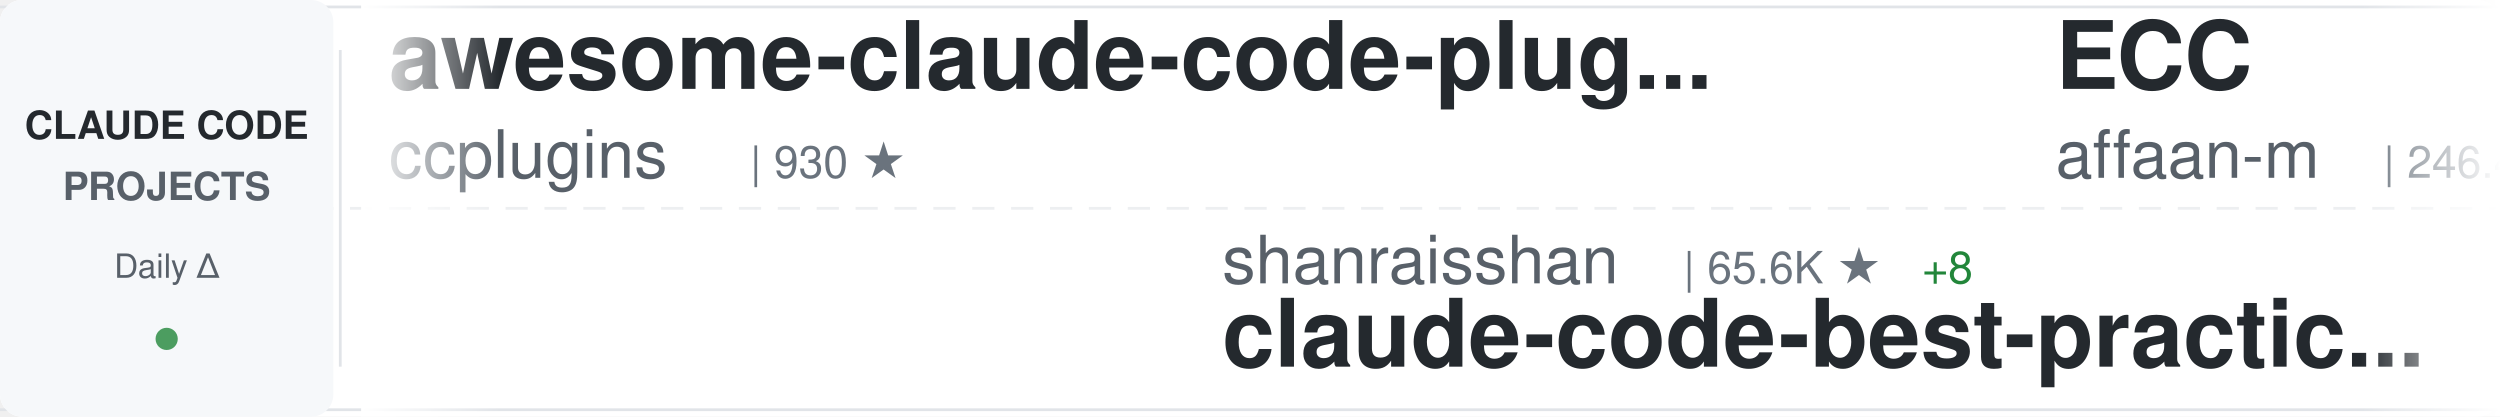
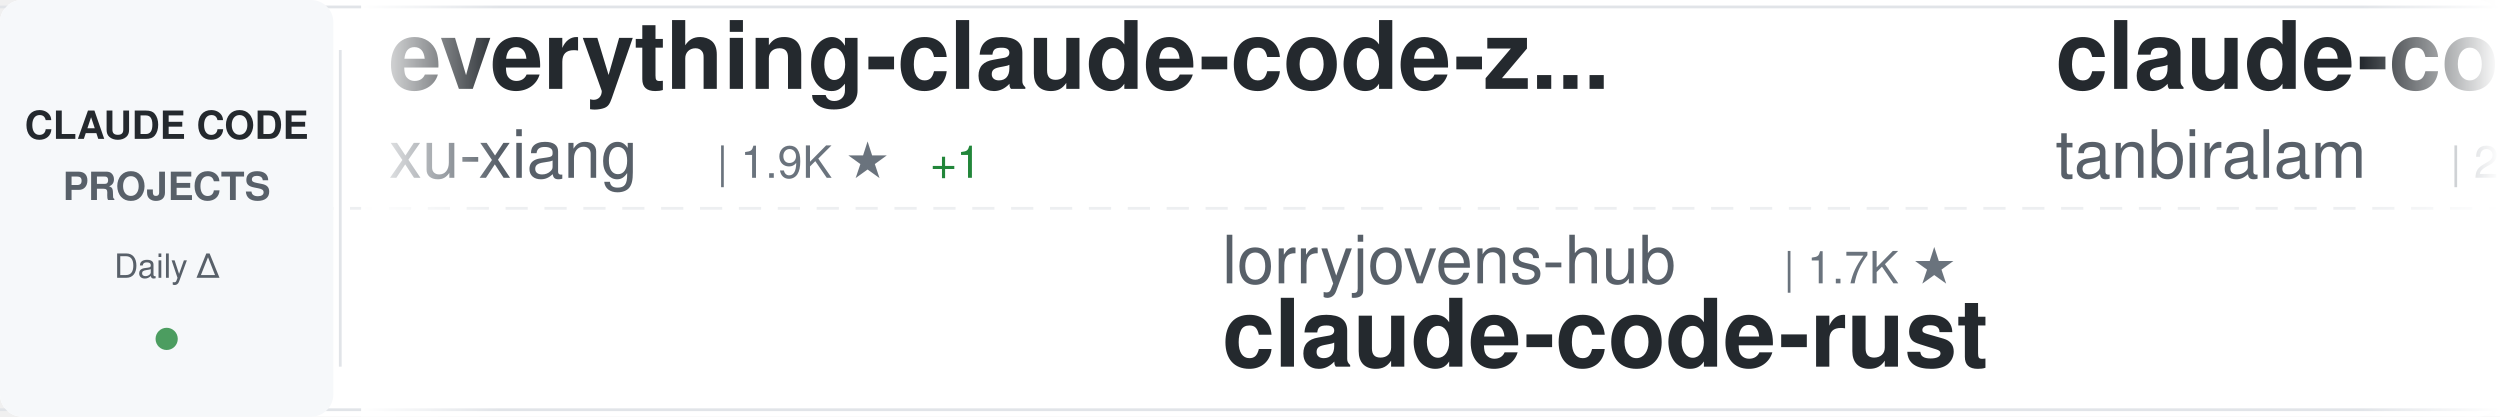
<svg xmlns="http://www.w3.org/2000/svg" width="900" height="150">
  <defs>
    <linearGradient id="awesomeLeftFade" x1="0%" y1="0%" x2="100%" y2="0%">
      <stop offset="0%" style="stop-color:#ffffff;stop-opacity:1" />
      <stop offset="100%" style="stop-color:#ffffff;stop-opacity:0" />
    </linearGradient>
    <linearGradient id="awesomeRightFade" x1="0%" y1="0%" x2="100%" y2="0%">
      <stop offset="0%" style="stop-color:#ffffff;stop-opacity:0" />
      <stop offset="100%" style="stop-color:#ffffff;stop-opacity:1" />
    </linearGradient>
  </defs>
  <rect width="900" height="150" fill="#ffffff" rx="8" />
  <rect x="0" y="2" width="900" height="1" fill="#e1e4e8" />
  <rect x="0" y="147" width="900" height="1" fill="#e1e4e8" />
  <line x1="0" y1="75" x2="900" y2="75" stroke="#e1e4e8" stroke-width="1" stroke-dasharray="8 6" opacity="0.6" />
  <rect x="0" y="0" width="120" height="150" fill="#f6f8fa" rx="8" />
  <text x="60" y="50" font-family="-apple-system, BlinkMacSystemFont, 'Segoe UI', Helvetica, Arial, sans-serif" font-size="14" font-weight="600" fill="#24292e" text-anchor="middle">CLAUDE CODE</text>
  <text x="60" y="72" font-family="-apple-system, BlinkMacSystemFont, 'Segoe UI', Helvetica, Arial, sans-serif" font-size="14" font-weight="600" fill="#586069" text-anchor="middle">PROJECTS</text>
  <text x="60" y="100" font-family="-apple-system, BlinkMacSystemFont, 'Segoe UI', Helvetica, Arial, sans-serif" font-size="12" font-weight="500" fill="#586069" text-anchor="middle">Daily Δ</text>
  <circle cx="60" cy="122" r="4" fill="#22863a" opacity="0.8" />
  <rect x="122" y="18" width="1" height="114" fill="#e1e4e8" />
  <clipPath id="awesomeTickerClip">
    <rect x="130" y="0" width="770" height="150" />
  </clipPath>
  <g clip-path="url(#awesomeTickerClip)">
    <g id="awesomeTickerItems">
      <animateTransform attributeName="transform" attributeType="XML" type="translate" from="0 0" to="-3000 0" dur="54s" repeatCount="indefinite" />
      <g transform="translate(0, 0)">
-         <text x="140" y="32" font-family="-apple-system, BlinkMacSystemFont, 'Segoe UI', Helvetica, Arial, sans-serif" font-size="34" font-weight="600" fill="#24292e">awesome-claude-code-plug...</text>
-         <text x="140" y="64" font-family="-apple-system, BlinkMacSystemFont, 'Segoe UI', Helvetica, Arial, sans-serif" font-size="24" font-weight="400" fill="#586069">ccplugins</text>
-         <text x="270" y="64" font-family="-apple-system, BlinkMacSystemFont, 'Segoe UI', Helvetica, Arial, sans-serif" font-size="16" font-weight="500" fill="#6a737d">| 930 ★</text>
+         <text x="140" y="32" font-family="-apple-system, BlinkMacSystemFont, 'Segoe UI', Helvetica, Arial, sans-serif" font-size="34" font-weight="600" fill="#24292e">everything-claude-code-z...</text>
+         <text x="140" y="64" font-family="-apple-system, BlinkMacSystemFont, 'Segoe UI', Helvetica, Arial, sans-serif" font-size="24" font-weight="400" fill="#586069">xu-xiang</text>
+         <text x="258" y="64" font-family="-apple-system, BlinkMacSystemFont, 'Segoe UI', Helvetica, Arial, sans-serif" font-size="16" font-weight="500" fill="#6a737d">| 1.9K ★</text>
+         <text x="335" y="64" font-family="-apple-system, BlinkMacSystemFont, 'Segoe UI', Helvetica, Arial, sans-serif" font-size="16" font-weight="500" fill="#22863a"> +1</text>
      </g>
      <g transform="translate(300, 0)">
-         <text x="140" y="102" font-family="-apple-system, BlinkMacSystemFont, 'Segoe UI', Helvetica, Arial, sans-serif" font-size="24" font-weight="400" fill="#586069">shanraisshan</text>
-         <text x="306" y="102" font-family="-apple-system, BlinkMacSystemFont, 'Segoe UI', Helvetica, Arial, sans-serif" font-size="16" font-weight="500" fill="#6a737d">| 65.6K ★</text>
-         <text x="392" y="102" font-family="-apple-system, BlinkMacSystemFont, 'Segoe UI', Helvetica, Arial, sans-serif" font-size="16" font-weight="500" fill="#22863a"> +8</text>
-         <text x="140" y="132" font-family="-apple-system, BlinkMacSystemFont, 'Segoe UI', Helvetica, Arial, sans-serif" font-size="34" font-weight="600" fill="#24292e">claude-code-best-practic...</text>
+         <text x="140" y="102" font-family="-apple-system, BlinkMacSystemFont, 'Segoe UI', Helvetica, Arial, sans-serif" font-size="24" font-weight="400" fill="#586069">lorryjovens-hub</text>
+         <text x="342" y="102" font-family="-apple-system, BlinkMacSystemFont, 'Segoe UI', Helvetica, Arial, sans-serif" font-size="16" font-weight="500" fill="#6a737d">| 1.7K ★</text>
+         <text x="140" y="132" font-family="-apple-system, BlinkMacSystemFont, 'Segoe UI', Helvetica, Arial, sans-serif" font-size="34" font-weight="600" fill="#24292e">claude-code-rust</text>
      </g>
      <g transform="translate(600, 0)">
-         <text x="140" y="32" font-family="-apple-system, BlinkMacSystemFont, 'Segoe UI', Helvetica, Arial, sans-serif" font-size="34" font-weight="600" fill="#24292e">ECC</text>
-         <text x="140" y="64" font-family="-apple-system, BlinkMacSystemFont, 'Segoe UI', Helvetica, Arial, sans-serif" font-size="24" font-weight="400" fill="#586069">affaan-m</text>
-         <text x="258" y="64" font-family="-apple-system, BlinkMacSystemFont, 'Segoe UI', Helvetica, Arial, sans-serif" font-size="16" font-weight="500" fill="#6a737d">| 246.4K ★</text>
-         <text x="353" y="64" font-family="-apple-system, BlinkMacSystemFont, 'Segoe UI', Helvetica, Arial, sans-serif" font-size="16" font-weight="500" fill="#22863a"> +188</text>
+         <text x="140" y="32" font-family="-apple-system, BlinkMacSystemFont, 'Segoe UI', Helvetica, Arial, sans-serif" font-size="34" font-weight="600" fill="#24292e">claude-code</text>
+         <text x="140" y="64" font-family="-apple-system, BlinkMacSystemFont, 'Segoe UI', Helvetica, Arial, sans-serif" font-size="24" font-weight="400" fill="#586069">tanbiralam</text>
+         <text x="282" y="64" font-family="-apple-system, BlinkMacSystemFont, 'Segoe UI', Helvetica, Arial, sans-serif" font-size="16" font-weight="500" fill="#6a737d">| 2.2K ★</text>
      </g>
      <g transform="translate(900, 0)">
-         <text x="140" y="102" font-family="-apple-system, BlinkMacSystemFont, 'Segoe UI', Helvetica, Arial, sans-serif" font-size="24" font-weight="400" fill="#586069">SeemSeam</text>
-         <text x="258" y="102" font-family="-apple-system, BlinkMacSystemFont, 'Segoe UI', Helvetica, Arial, sans-serif" font-size="16" font-weight="500" fill="#6a737d">| 3.5K ★</text>
-         <text x="140" y="132" font-family="-apple-system, BlinkMacSystemFont, 'Segoe UI', Helvetica, Arial, sans-serif" font-size="34" font-weight="600" fill="#24292e">claude_codex_bridge</text>
+         <text x="140" y="102" font-family="-apple-system, BlinkMacSystemFont, 'Segoe UI', Helvetica, Arial, sans-serif" font-size="24" font-weight="400" fill="#586069">centminmod</text>
+         <text x="282" y="102" font-family="-apple-system, BlinkMacSystemFont, 'Segoe UI', Helvetica, Arial, sans-serif" font-size="16" font-weight="500" fill="#6a737d">| 2.6K ★</text>
+         <text x="359" y="102" font-family="-apple-system, BlinkMacSystemFont, 'Segoe UI', Helvetica, Arial, sans-serif" font-size="16" font-weight="500" fill="#22863a"> +2</text>
+         <text x="140" y="132" font-family="-apple-system, BlinkMacSystemFont, 'Segoe UI', Helvetica, Arial, sans-serif" font-size="34" font-weight="600" fill="#24292e">my-claude-code-setup</text>
      </g>
      <g transform="translate(1200, 0)">
-         <text x="140" y="32" font-family="-apple-system, BlinkMacSystemFont, 'Segoe UI', Helvetica, Arial, sans-serif" font-size="34" font-weight="600" fill="#24292e">claude-code-prompts</text>
-         <text x="140" y="64" font-family="-apple-system, BlinkMacSystemFont, 'Segoe UI', Helvetica, Arial, sans-serif" font-size="24" font-weight="400" fill="#586069">repowise-dev</text>
-         <text x="306" y="64" font-family="-apple-system, BlinkMacSystemFont, 'Segoe UI', Helvetica, Arial, sans-serif" font-size="16" font-weight="500" fill="#6a737d">| 1.2K ★</text>
+         <text x="140" y="32" font-family="-apple-system, BlinkMacSystemFont, 'Segoe UI', Helvetica, Arial, sans-serif" font-size="34" font-weight="600" fill="#24292e">claude-coder</text>
+         <text x="140" y="64" font-family="-apple-system, BlinkMacSystemFont, 'Segoe UI', Helvetica, Arial, sans-serif" font-size="24" font-weight="400" fill="#586069">kodu-ai</text>
+         <text x="246" y="64" font-family="-apple-system, BlinkMacSystemFont, 'Segoe UI', Helvetica, Arial, sans-serif" font-size="16" font-weight="500" fill="#6a737d">| 5.2K ★</text>
      </g>
      <g transform="translate(1500, 0)">
-         <text x="140" y="102" font-family="-apple-system, BlinkMacSystemFont, 'Segoe UI', Helvetica, Arial, sans-serif" font-size="24" font-weight="400" fill="#586069">edmund-io</text>
-         <text x="270" y="102" font-family="-apple-system, BlinkMacSystemFont, 'Segoe UI', Helvetica, Arial, sans-serif" font-size="16" font-weight="500" fill="#6a737d">| 1.5K ★</text>
-         <text x="140" y="132" font-family="-apple-system, BlinkMacSystemFont, 'Segoe UI', Helvetica, Arial, sans-serif" font-size="34" font-weight="600" fill="#24292e">edmunds-claude-code</text>
+         <text x="140" y="102" font-family="-apple-system, BlinkMacSystemFont, 'Segoe UI', Helvetica, Arial, sans-serif" font-size="24" font-weight="400" fill="#586069">pedrohcgs</text>
+         <text x="270" y="102" font-family="-apple-system, BlinkMacSystemFont, 'Segoe UI', Helvetica, Arial, sans-serif" font-size="16" font-weight="500" fill="#6a737d">| 1.6K ★</text>
+         <text x="140" y="132" font-family="-apple-system, BlinkMacSystemFont, 'Segoe UI', Helvetica, Arial, sans-serif" font-size="34" font-weight="600" fill="#24292e">claude-code-my-workflow</text>
      </g>
      <g transform="translate(1800, 0)">
-         <text x="140" y="32" font-family="-apple-system, BlinkMacSystemFont, 'Segoe UI', Helvetica, Arial, sans-serif" font-size="34" font-weight="600" fill="#24292e">claude-code-source</text>
-         <text x="140" y="64" font-family="-apple-system, BlinkMacSystemFont, 'Segoe UI', Helvetica, Arial, sans-serif" font-size="24" font-weight="400" fill="#586069">hangsman</text>
-         <text x="258" y="64" font-family="-apple-system, BlinkMacSystemFont, 'Segoe UI', Helvetica, Arial, sans-serif" font-size="16" font-weight="500" fill="#6a737d">| 792 ★</text>
+         <text x="140" y="32" font-family="-apple-system, BlinkMacSystemFont, 'Segoe UI', Helvetica, Arial, sans-serif" font-size="34" font-weight="600" fill="#24292e">claude-code-cli</text>
+         <text x="140" y="64" font-family="-apple-system, BlinkMacSystemFont, 'Segoe UI', Helvetica, Arial, sans-serif" font-size="24" font-weight="400" fill="#586069">huangserva</text>
+         <text x="282" y="64" font-family="-apple-system, BlinkMacSystemFont, 'Segoe UI', Helvetica, Arial, sans-serif" font-size="16" font-weight="500" fill="#6a737d">| 627 ★</text>
      </g>
      <g transform="translate(2100, 0)">
-         <text x="140" y="102" font-family="-apple-system, BlinkMacSystemFont, 'Segoe UI', Helvetica, Arial, sans-serif" font-size="24" font-weight="400" fill="#586069">T-Lab-CUHKSZ</text>
-         <text x="306" y="102" font-family="-apple-system, BlinkMacSystemFont, 'Segoe UI', Helvetica, Arial, sans-serif" font-size="16" font-weight="500" fill="#6a737d">| 328 ★</text>
-         <text x="140" y="132" font-family="-apple-system, BlinkMacSystemFont, 'Segoe UI', Helvetica, Arial, sans-serif" font-size="34" font-weight="600" fill="#24292e">claude-code</text>
+         <text x="140" y="102" font-family="-apple-system, BlinkMacSystemFont, 'Segoe UI', Helvetica, Arial, sans-serif" font-size="24" font-weight="400" fill="#586069">huangjia2019</text>
+         <text x="306" y="102" font-family="-apple-system, BlinkMacSystemFont, 'Segoe UI', Helvetica, Arial, sans-serif" font-size="16" font-weight="500" fill="#6a737d">| 1.1K ★</text>
+         <text x="383" y="102" font-family="-apple-system, BlinkMacSystemFont, 'Segoe UI', Helvetica, Arial, sans-serif" font-size="16" font-weight="500" fill="#22863a"> +2</text>
+         <text x="140" y="132" font-family="-apple-system, BlinkMacSystemFont, 'Segoe UI', Helvetica, Arial, sans-serif" font-size="34" font-weight="600" fill="#24292e">claude-code-engineering</text>
      </g>
      <g transform="translate(2400, 0)">
-         <text x="140" y="32" font-family="-apple-system, BlinkMacSystemFont, 'Segoe UI', Helvetica, Arial, sans-serif" font-size="34" font-weight="600" fill="#24292e">claude-code-harness</text>
-         <text x="140" y="64" font-family="-apple-system, BlinkMacSystemFont, 'Segoe UI', Helvetica, Arial, sans-serif" font-size="24" font-weight="400" fill="#586069">Chachamaru127</text>
-         <text x="318" y="64" font-family="-apple-system, BlinkMacSystemFont, 'Segoe UI', Helvetica, Arial, sans-serif" font-size="16" font-weight="500" fill="#6a737d">| 3.1K ★</text>
+         <text x="140" y="32" font-family="-apple-system, BlinkMacSystemFont, 'Segoe UI', Helvetica, Arial, sans-serif" font-size="34" font-weight="600" fill="#24292e">how-claude-code-works</text>
+         <text x="140" y="64" font-family="-apple-system, BlinkMacSystemFont, 'Segoe UI', Helvetica, Arial, sans-serif" font-size="24" font-weight="400" fill="#586069">Windy3f3f3f3f</text>
+         <text x="318" y="64" font-family="-apple-system, BlinkMacSystemFont, 'Segoe UI', Helvetica, Arial, sans-serif" font-size="16" font-weight="500" fill="#6a737d">| 3.6K ★</text>
+         <text x="395" y="64" font-family="-apple-system, BlinkMacSystemFont, 'Segoe UI', Helvetica, Arial, sans-serif" font-size="16" font-weight="500" fill="#22863a"> +2</text>
      </g>
      <g transform="translate(2700, 0)">
-         <text x="140" y="102" font-family="-apple-system, BlinkMacSystemFont, 'Segoe UI', Helvetica, Arial, sans-serif" font-size="24" font-weight="400" fill="#586069">disler</text>
-         <text x="234" y="102" font-family="-apple-system, BlinkMacSystemFont, 'Segoe UI', Helvetica, Arial, sans-serif" font-size="16" font-weight="500" fill="#6a737d">| 3.9K ★</text>
-         <text x="140" y="132" font-family="-apple-system, BlinkMacSystemFont, 'Segoe UI', Helvetica, Arial, sans-serif" font-size="34" font-weight="600" fill="#24292e">claude-code-hooks-master...</text>
+         <text x="140" y="102" font-family="-apple-system, BlinkMacSystemFont, 'Segoe UI', Helvetica, Arial, sans-serif" font-size="24" font-weight="400" fill="#586069">repowise-dev</text>
+         <text x="306" y="102" font-family="-apple-system, BlinkMacSystemFont, 'Segoe UI', Helvetica, Arial, sans-serif" font-size="16" font-weight="500" fill="#6a737d">| 1.2K ★</text>
+         <text x="383" y="102" font-family="-apple-system, BlinkMacSystemFont, 'Segoe UI', Helvetica, Arial, sans-serif" font-size="16" font-weight="500" fill="#22863a"> +1</text>
+         <text x="140" y="132" font-family="-apple-system, BlinkMacSystemFont, 'Segoe UI', Helvetica, Arial, sans-serif" font-size="34" font-weight="600" fill="#24292e">claude-code-prompts</text>
      </g>
      <g transform="translate(3000, 0)">
-         <text x="140" y="32" font-family="-apple-system, BlinkMacSystemFont, 'Segoe UI', Helvetica, Arial, sans-serif" font-size="34" font-weight="600" fill="#24292e">awesome-claude-code-plug...</text>
-         <text x="140" y="64" font-family="-apple-system, BlinkMacSystemFont, 'Segoe UI', Helvetica, Arial, sans-serif" font-size="24" font-weight="400" fill="#586069">ccplugins</text>
-         <text x="270" y="64" font-family="-apple-system, BlinkMacSystemFont, 'Segoe UI', Helvetica, Arial, sans-serif" font-size="16" font-weight="500" fill="#6a737d">| 930 ★</text>
+         <text x="140" y="32" font-family="-apple-system, BlinkMacSystemFont, 'Segoe UI', Helvetica, Arial, sans-serif" font-size="34" font-weight="600" fill="#24292e">everything-claude-code-z...</text>
+         <text x="140" y="64" font-family="-apple-system, BlinkMacSystemFont, 'Segoe UI', Helvetica, Arial, sans-serif" font-size="24" font-weight="400" fill="#586069">xu-xiang</text>
+         <text x="258" y="64" font-family="-apple-system, BlinkMacSystemFont, 'Segoe UI', Helvetica, Arial, sans-serif" font-size="16" font-weight="500" fill="#6a737d">| 1.9K ★</text>
+         <text x="335" y="64" font-family="-apple-system, BlinkMacSystemFont, 'Segoe UI', Helvetica, Arial, sans-serif" font-size="16" font-weight="500" fill="#22863a"> +1</text>
      </g>
      <g transform="translate(3300, 0)">
-         <text x="140" y="102" font-family="-apple-system, BlinkMacSystemFont, 'Segoe UI', Helvetica, Arial, sans-serif" font-size="24" font-weight="400" fill="#586069">shanraisshan</text>
-         <text x="306" y="102" font-family="-apple-system, BlinkMacSystemFont, 'Segoe UI', Helvetica, Arial, sans-serif" font-size="16" font-weight="500" fill="#6a737d">| 65.6K ★</text>
-         <text x="392" y="102" font-family="-apple-system, BlinkMacSystemFont, 'Segoe UI', Helvetica, Arial, sans-serif" font-size="16" font-weight="500" fill="#22863a"> +8</text>
-         <text x="140" y="132" font-family="-apple-system, BlinkMacSystemFont, 'Segoe UI', Helvetica, Arial, sans-serif" font-size="34" font-weight="600" fill="#24292e">claude-code-best-practic...</text>
+         <text x="140" y="102" font-family="-apple-system, BlinkMacSystemFont, 'Segoe UI', Helvetica, Arial, sans-serif" font-size="24" font-weight="400" fill="#586069">lorryjovens-hub</text>
+         <text x="342" y="102" font-family="-apple-system, BlinkMacSystemFont, 'Segoe UI', Helvetica, Arial, sans-serif" font-size="16" font-weight="500" fill="#6a737d">| 1.7K ★</text>
+         <text x="140" y="132" font-family="-apple-system, BlinkMacSystemFont, 'Segoe UI', Helvetica, Arial, sans-serif" font-size="34" font-weight="600" fill="#24292e">claude-code-rust</text>
      </g>
      <g transform="translate(3600, 0)">
-         <text x="140" y="32" font-family="-apple-system, BlinkMacSystemFont, 'Segoe UI', Helvetica, Arial, sans-serif" font-size="34" font-weight="600" fill="#24292e">ECC</text>
-         <text x="140" y="64" font-family="-apple-system, BlinkMacSystemFont, 'Segoe UI', Helvetica, Arial, sans-serif" font-size="24" font-weight="400" fill="#586069">affaan-m</text>
-         <text x="258" y="64" font-family="-apple-system, BlinkMacSystemFont, 'Segoe UI', Helvetica, Arial, sans-serif" font-size="16" font-weight="500" fill="#6a737d">| 246.4K ★</text>
-         <text x="353" y="64" font-family="-apple-system, BlinkMacSystemFont, 'Segoe UI', Helvetica, Arial, sans-serif" font-size="16" font-weight="500" fill="#22863a"> +188</text>
+         <text x="140" y="32" font-family="-apple-system, BlinkMacSystemFont, 'Segoe UI', Helvetica, Arial, sans-serif" font-size="34" font-weight="600" fill="#24292e">claude-code</text>
+         <text x="140" y="64" font-family="-apple-system, BlinkMacSystemFont, 'Segoe UI', Helvetica, Arial, sans-serif" font-size="24" font-weight="400" fill="#586069">tanbiralam</text>
+         <text x="282" y="64" font-family="-apple-system, BlinkMacSystemFont, 'Segoe UI', Helvetica, Arial, sans-serif" font-size="16" font-weight="500" fill="#6a737d">| 2.2K ★</text>
      </g>
      <g transform="translate(3900, 0)">
-         <text x="140" y="102" font-family="-apple-system, BlinkMacSystemFont, 'Segoe UI', Helvetica, Arial, sans-serif" font-size="24" font-weight="400" fill="#586069">SeemSeam</text>
-         <text x="258" y="102" font-family="-apple-system, BlinkMacSystemFont, 'Segoe UI', Helvetica, Arial, sans-serif" font-size="16" font-weight="500" fill="#6a737d">| 3.5K ★</text>
-         <text x="140" y="132" font-family="-apple-system, BlinkMacSystemFont, 'Segoe UI', Helvetica, Arial, sans-serif" font-size="34" font-weight="600" fill="#24292e">claude_codex_bridge</text>
+         <text x="140" y="102" font-family="-apple-system, BlinkMacSystemFont, 'Segoe UI', Helvetica, Arial, sans-serif" font-size="24" font-weight="400" fill="#586069">centminmod</text>
+         <text x="282" y="102" font-family="-apple-system, BlinkMacSystemFont, 'Segoe UI', Helvetica, Arial, sans-serif" font-size="16" font-weight="500" fill="#6a737d">| 2.6K ★</text>
+         <text x="359" y="102" font-family="-apple-system, BlinkMacSystemFont, 'Segoe UI', Helvetica, Arial, sans-serif" font-size="16" font-weight="500" fill="#22863a"> +2</text>
+         <text x="140" y="132" font-family="-apple-system, BlinkMacSystemFont, 'Segoe UI', Helvetica, Arial, sans-serif" font-size="34" font-weight="600" fill="#24292e">my-claude-code-setup</text>
      </g>
    </g>
  </g>
  <rect x="130" y="0" width="50" height="150" fill="url(#awesomeLeftFade)" />
  <rect x="850" y="0" width="50" height="150" fill="url(#awesomeRightFade)" />
</svg>
